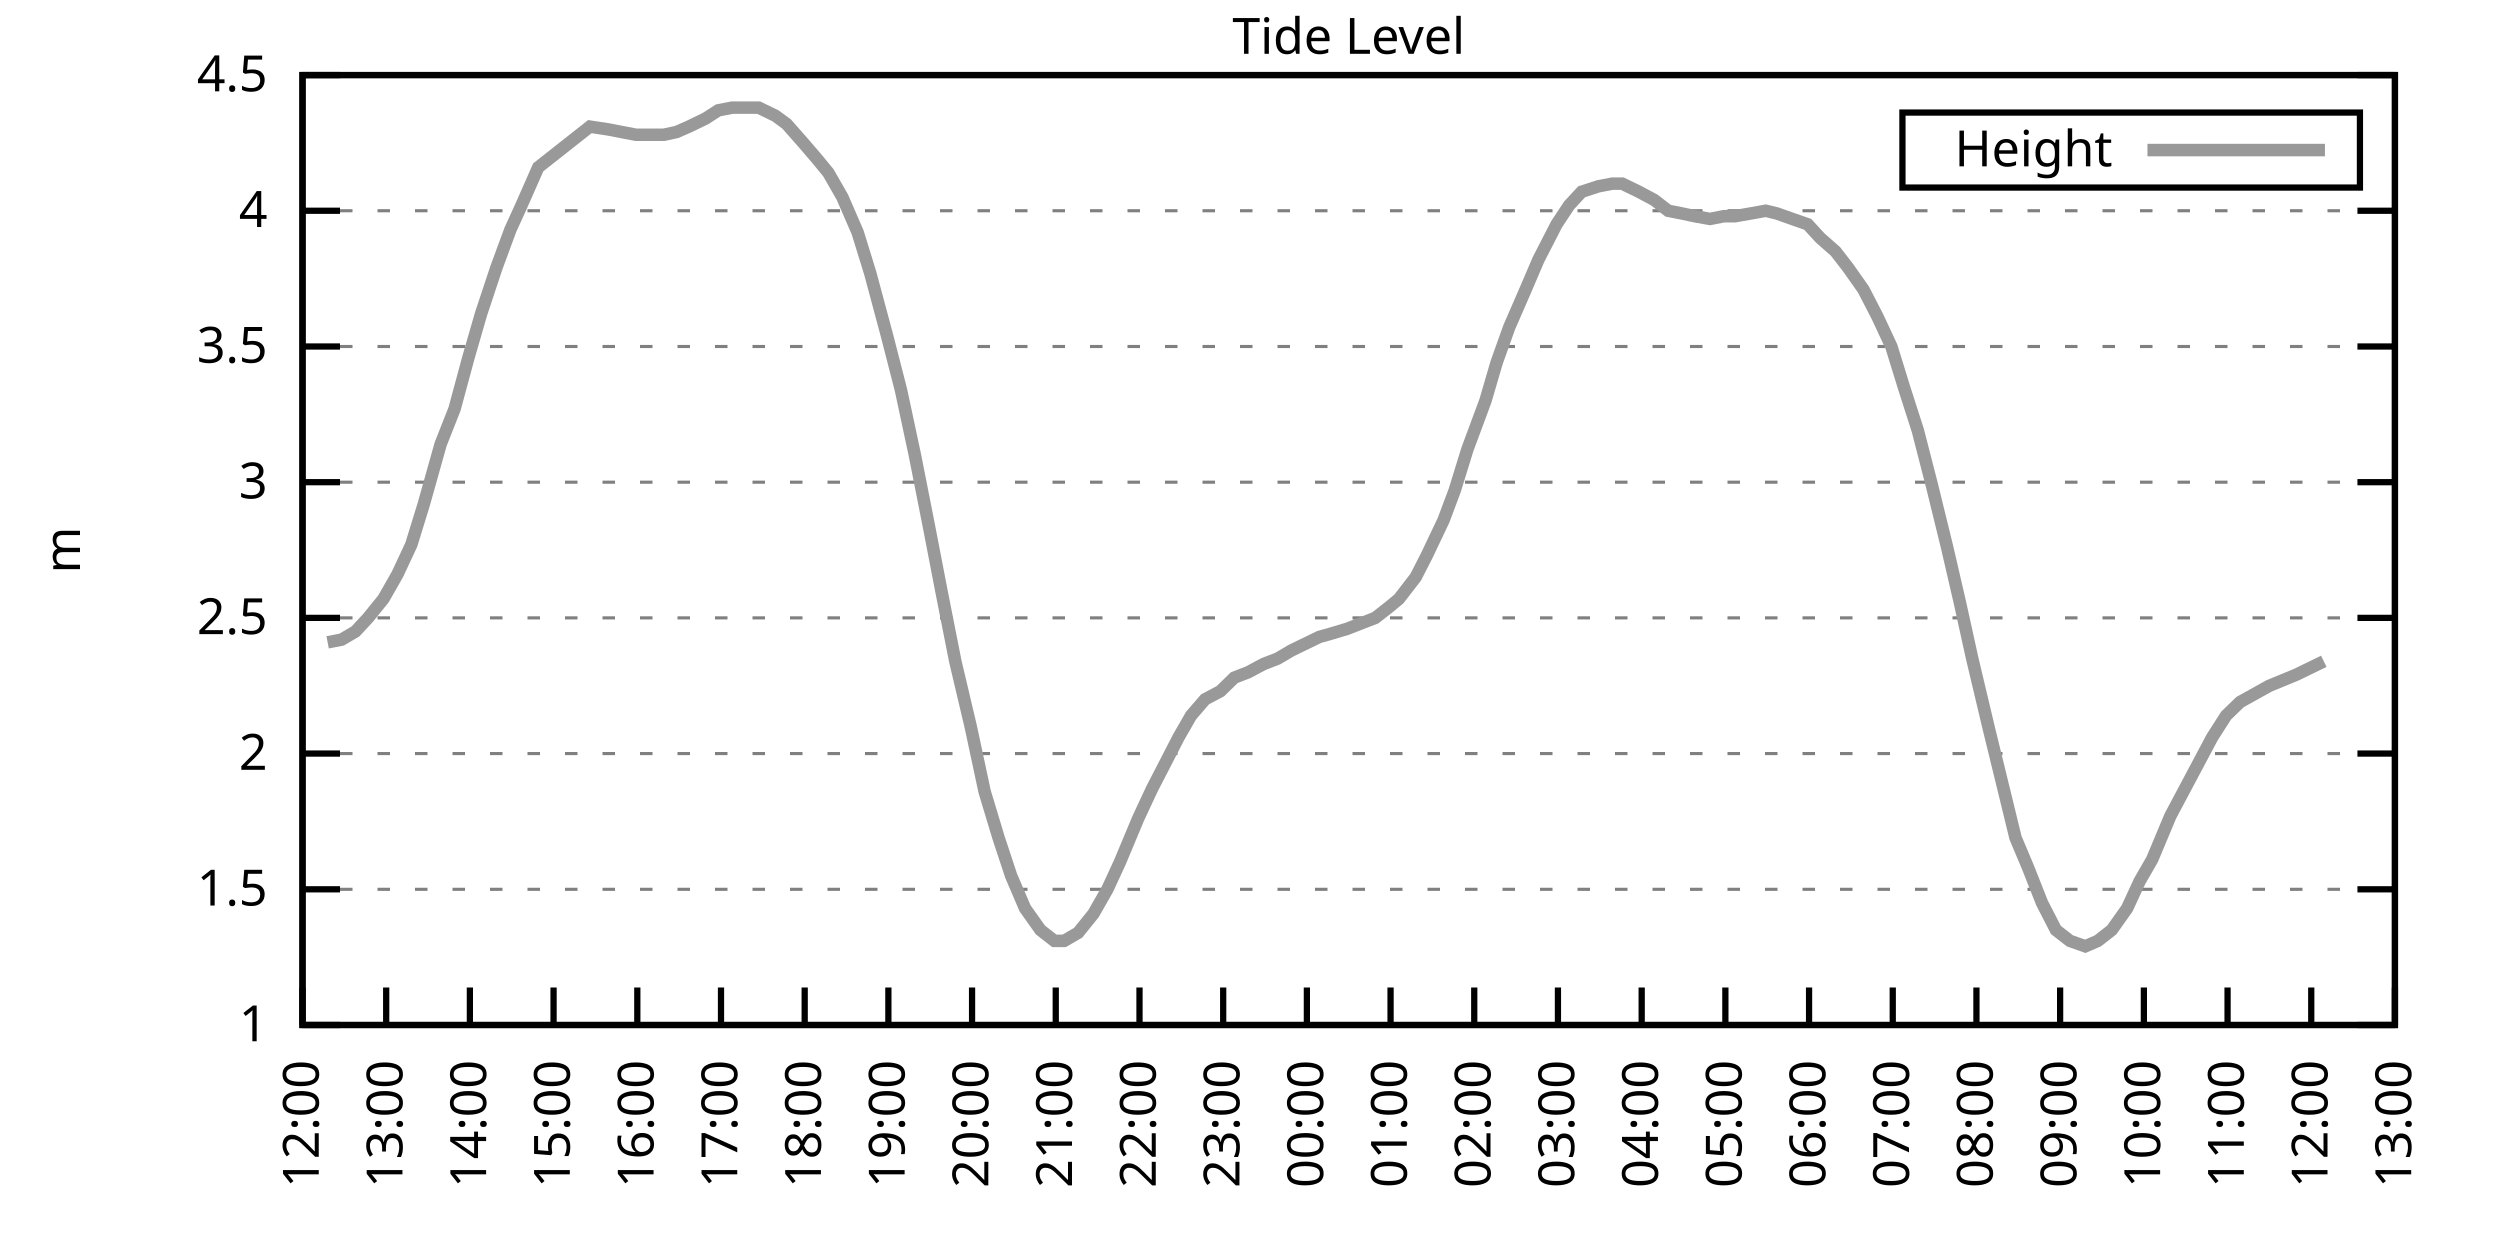
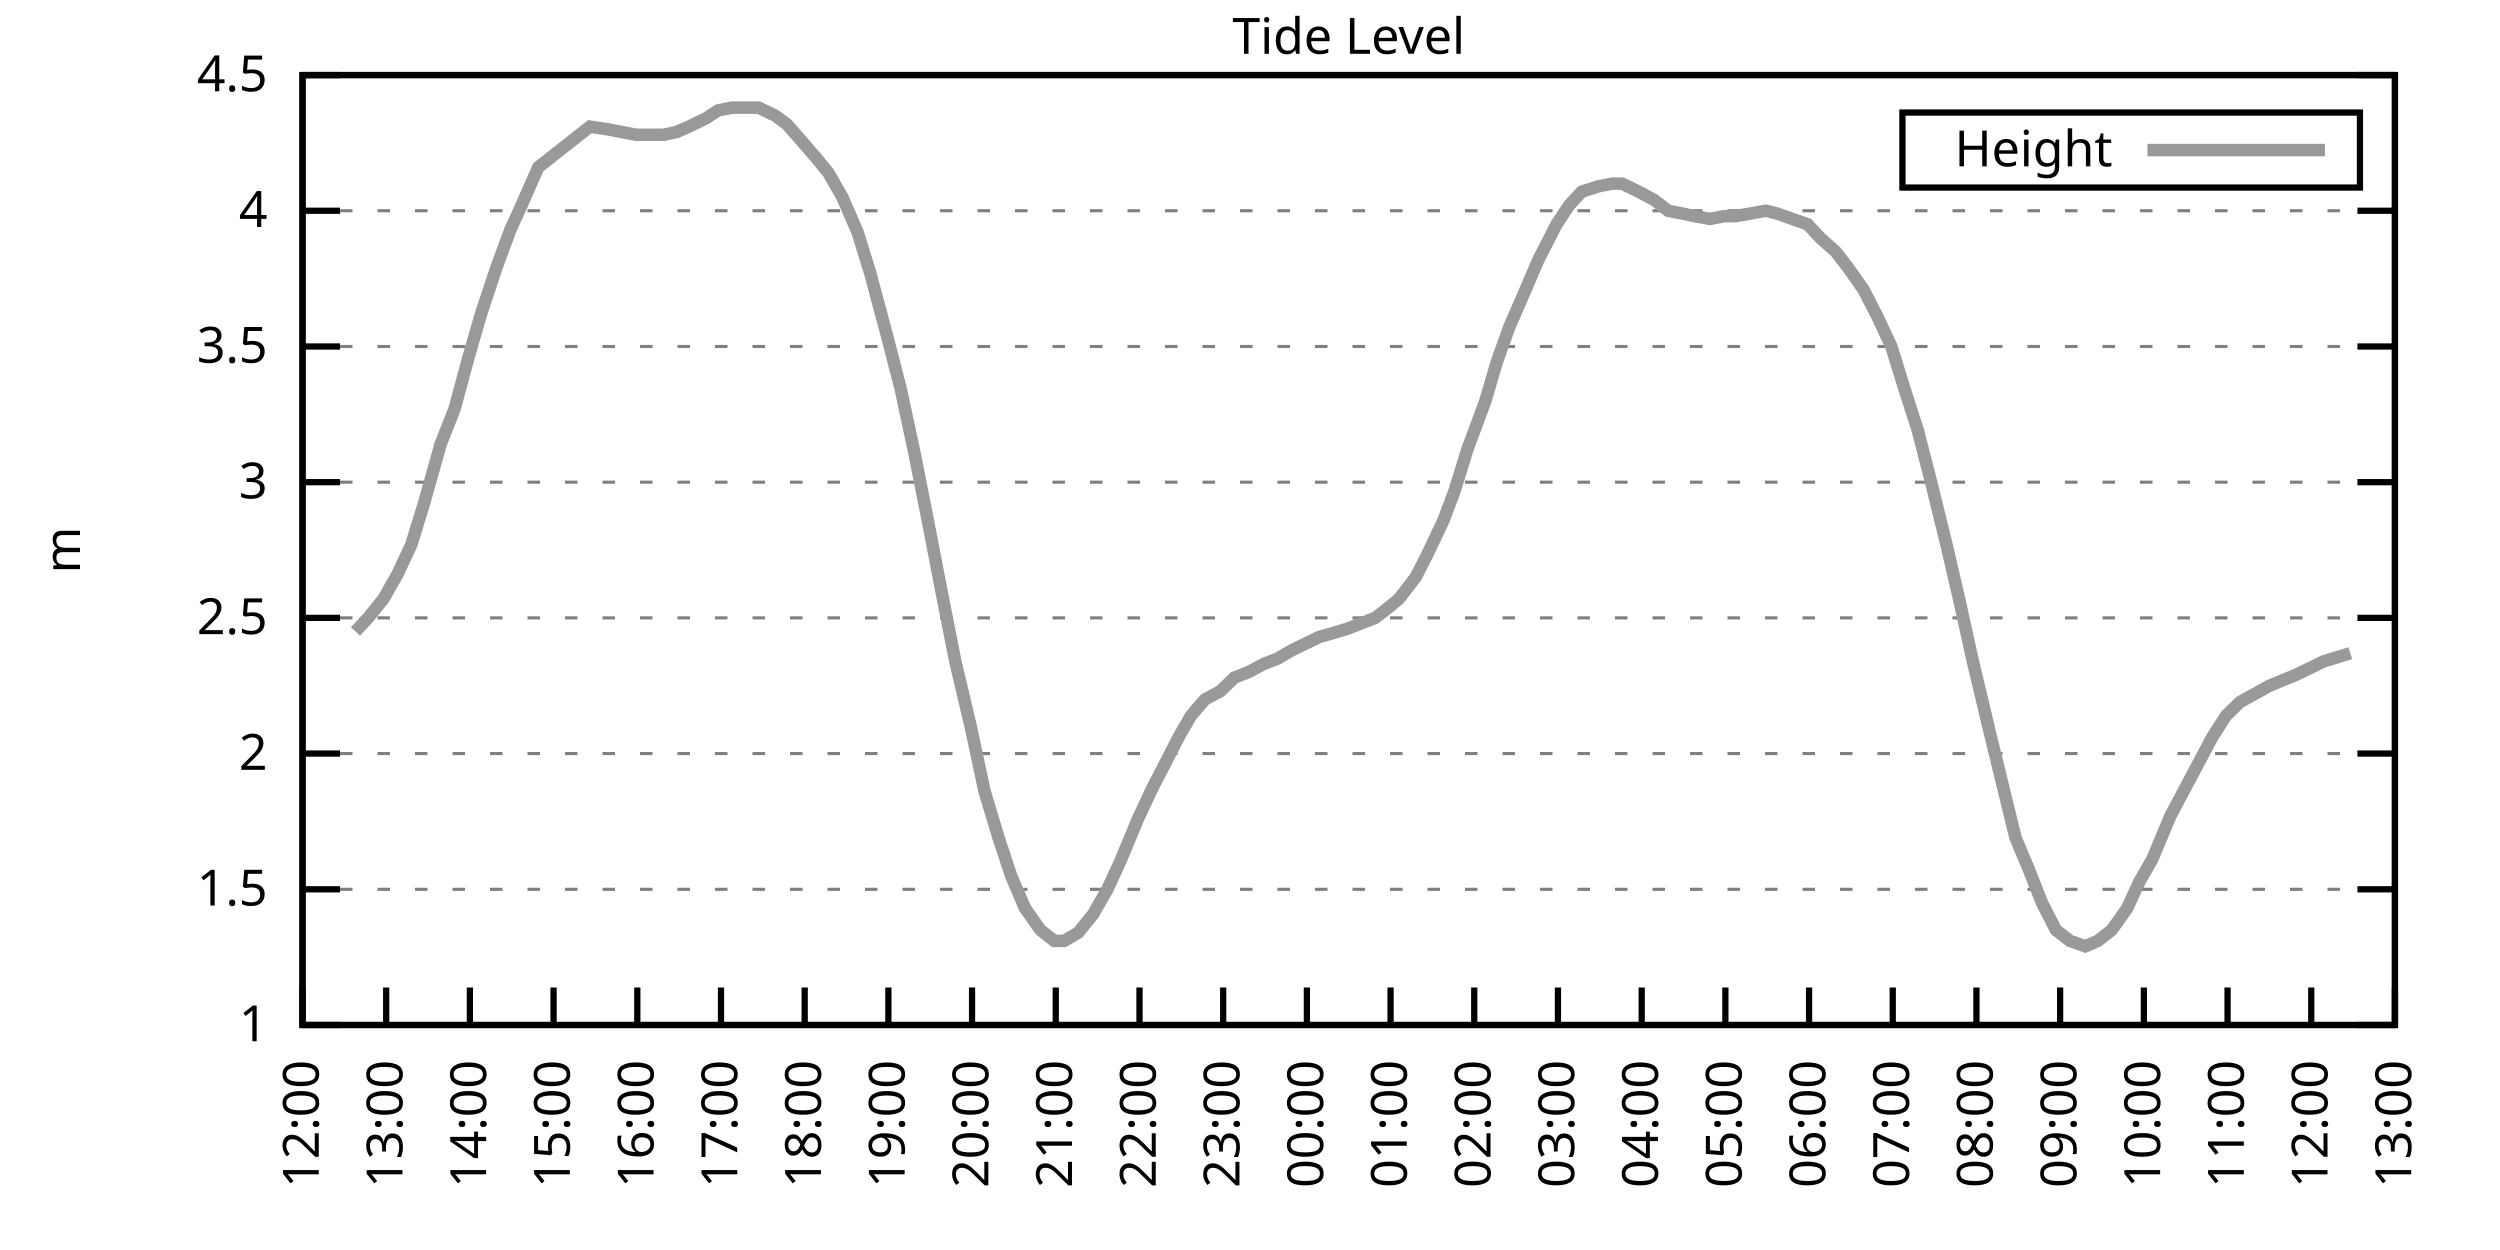
<svg xmlns="http://www.w3.org/2000/svg" xmlns:xlink="http://www.w3.org/1999/xlink" width="400" height="200" viewBox="0 0 400 200">
  <g id="gnuplot_canvas">
    <rect x="0" y="0" width="400" height="200" fill="none" />
    <defs>
      <circle id="gpDot" r="0.5" stroke-width="0.5" stroke="currentColor" />
      <path id="gpPt0" stroke-width="0.333" stroke="currentColor" d="M-1,0 h2 M0,-1 v2" />
      <path id="gpPt1" stroke-width="0.333" stroke="currentColor" d="M-1,-1 L1,1 M1,-1 L-1,1" />
      <path id="gpPt2" stroke-width="0.333" stroke="currentColor" d="M-1,0 L1,0 M0,-1 L0,1 M-1,-1 L1,1 M-1,1 L1,-1" />
      <rect id="gpPt3" stroke-width="0.333" stroke="currentColor" x="-1" y="-1" width="2" height="2" />
      <rect id="gpPt4" stroke-width="0.333" stroke="currentColor" fill="currentColor" x="-1" y="-1" width="2" height="2" />
      <circle id="gpPt5" stroke-width="0.333" stroke="currentColor" cx="0" cy="0" r="1" />
      <use xlink:href="#gpPt5" id="gpPt6" fill="currentColor" stroke="none" />
      <path id="gpPt7" stroke-width="0.333" stroke="currentColor" d="M0,-1.33 L-1.33,0.67 L1.33,0.67 z" />
      <use xlink:href="#gpPt7" id="gpPt8" fill="currentColor" stroke="none" />
      <use xlink:href="#gpPt7" id="gpPt9" stroke="currentColor" transform="rotate(180)" />
      <use xlink:href="#gpPt9" id="gpPt10" fill="currentColor" stroke="none" />
      <use xlink:href="#gpPt3" id="gpPt11" stroke="currentColor" transform="rotate(45)" />
      <use xlink:href="#gpPt11" id="gpPt12" fill="currentColor" stroke="none" />
      <path id="gpPt13" stroke-width="0.333" stroke="currentColor" d="M0,1.330 L1.265,0.411 L0.782,-1.067 L-0.782,-1.076 L-1.265,0.411 z" />
      <use xlink:href="#gpPt13" id="gpPt14" fill="currentColor" stroke="none" />
      <filter id="textbox" filterUnits="objectBoundingBox" x="0" y="0" height="1" width="1">
        <feFlood flood-color="white" flood-opacity="1" result="bgnd" />
        <feComposite in="SourceGraphic" in2="bgnd" operator="atop" />
      </filter>
      <filter id="greybox" filterUnits="objectBoundingBox" x="0" y="0" height="1" width="1">
        <feFlood flood-color="lightgrey" flood-opacity="1" result="grey" />
        <feComposite in="SourceGraphic" in2="grey" operator="atop" />
      </filter>
    </defs>
    <g fill="none" color="white" stroke="currentColor" stroke-width="1.00" stroke-linecap="butt" stroke-linejoin="miter">
</g>
    <g fill="none" color="black" stroke="currentColor" stroke-width="1.00" stroke-linecap="butt" stroke-linejoin="miter">
      <g stroke="none" shape-rendering="crispEdges">
        <polygon fill="rgb(255, 255, 255)" points="48.40,164.00 383.18,164.00 383.18,12.02 48.40,12.02 " />
      </g>
    </g>
    <g fill="none" color="black" stroke="currentColor" stroke-width="1.00" stroke-linecap="butt" stroke-linejoin="miter">
</g>
    <g fill="none" color="black" stroke="black" stroke-width="0.50" stroke-linecap="butt" stroke-linejoin="miter">
</g>
    <g fill="none" color="gray" stroke="currentColor" stroke-width="0.50" stroke-linecap="butt" stroke-linejoin="miter">
      <path stroke="gray" stroke-dasharray="2,4" class="gridline" d="M48.40,164.00 L383.19,164.00  " />
    </g>
    <g fill="none" color="gray" stroke="gray" stroke-width="1.00" stroke-linecap="butt" stroke-linejoin="miter">
</g>
    <g fill="none" color="black" stroke="currentColor" stroke-width="1.00" stroke-linecap="butt" stroke-linejoin="miter">
      <path stroke="black" d="M48.40,164.00 L54.40,164.00 M383.19,164.00 L377.19,164.00  " />
      <g transform="translate(42.80,166.60)" stroke="none" fill="black" font-family="Sans" font-size="8.00" text-anchor="end">
        <text>
          <tspan font-family="Sans"> 1</tspan>
        </text>
      </g>
    </g>
    <g fill="none" color="black" stroke="currentColor" stroke-width="1.00" stroke-linecap="butt" stroke-linejoin="miter">
</g>
    <g fill="none" color="black" stroke="black" stroke-width="0.50" stroke-linecap="butt" stroke-linejoin="miter">
</g>
    <g fill="none" color="gray" stroke="currentColor" stroke-width="0.50" stroke-linecap="butt" stroke-linejoin="miter">
      <path stroke="gray" stroke-dasharray="2,4" class="gridline" d="M48.40,142.29 L383.19,142.29  " />
    </g>
    <g fill="none" color="gray" stroke="gray" stroke-width="1.00" stroke-linecap="butt" stroke-linejoin="miter">
</g>
    <g fill="none" color="black" stroke="currentColor" stroke-width="1.00" stroke-linecap="butt" stroke-linejoin="miter">
      <path stroke="black" d="M48.40,142.29 L54.40,142.29 M383.19,142.29 L377.19,142.29  " />
      <g transform="translate(42.80,144.89)" stroke="none" fill="black" font-family="Sans" font-size="8.00" text-anchor="end">
        <text>
          <tspan font-family="Sans"> 1.5</tspan>
        </text>
      </g>
    </g>
    <g fill="none" color="black" stroke="currentColor" stroke-width="1.00" stroke-linecap="butt" stroke-linejoin="miter">
</g>
    <g fill="none" color="black" stroke="black" stroke-width="0.50" stroke-linecap="butt" stroke-linejoin="miter">
</g>
    <g fill="none" color="gray" stroke="currentColor" stroke-width="0.50" stroke-linecap="butt" stroke-linejoin="miter">
      <path stroke="gray" stroke-dasharray="2,4" class="gridline" d="M48.40,120.57 L383.19,120.57  " />
    </g>
    <g fill="none" color="gray" stroke="gray" stroke-width="1.00" stroke-linecap="butt" stroke-linejoin="miter">
</g>
    <g fill="none" color="black" stroke="currentColor" stroke-width="1.00" stroke-linecap="butt" stroke-linejoin="miter">
      <path stroke="black" d="M48.40,120.57 L54.40,120.57 M383.19,120.57 L377.19,120.57  " />
      <g transform="translate(42.80,123.17)" stroke="none" fill="black" font-family="Sans" font-size="8.00" text-anchor="end">
        <text>
          <tspan font-family="Sans"> 2</tspan>
        </text>
      </g>
    </g>
    <g fill="none" color="black" stroke="currentColor" stroke-width="1.00" stroke-linecap="butt" stroke-linejoin="miter">
</g>
    <g fill="none" color="black" stroke="black" stroke-width="0.50" stroke-linecap="butt" stroke-linejoin="miter">
</g>
    <g fill="none" color="gray" stroke="currentColor" stroke-width="0.50" stroke-linecap="butt" stroke-linejoin="miter">
      <path stroke="gray" stroke-dasharray="2,4" class="gridline" d="M48.40,98.86 L383.19,98.86  " />
    </g>
    <g fill="none" color="gray" stroke="gray" stroke-width="1.00" stroke-linecap="butt" stroke-linejoin="miter">
</g>
    <g fill="none" color="black" stroke="currentColor" stroke-width="1.00" stroke-linecap="butt" stroke-linejoin="miter">
      <path stroke="black" d="M48.40,98.86 L54.40,98.86 M383.19,98.86 L377.19,98.86  " />
      <g transform="translate(42.80,101.46)" stroke="none" fill="black" font-family="Sans" font-size="8.00" text-anchor="end">
        <text>
          <tspan font-family="Sans"> 2.5</tspan>
        </text>
      </g>
    </g>
    <g fill="none" color="black" stroke="currentColor" stroke-width="1.00" stroke-linecap="butt" stroke-linejoin="miter">
</g>
    <g fill="none" color="black" stroke="black" stroke-width="0.50" stroke-linecap="butt" stroke-linejoin="miter">
</g>
    <g fill="none" color="gray" stroke="currentColor" stroke-width="0.50" stroke-linecap="butt" stroke-linejoin="miter">
      <path stroke="gray" stroke-dasharray="2,4" class="gridline" d="M48.40,77.15 L383.19,77.15  " />
    </g>
    <g fill="none" color="gray" stroke="gray" stroke-width="1.00" stroke-linecap="butt" stroke-linejoin="miter">
</g>
    <g fill="none" color="black" stroke="currentColor" stroke-width="1.00" stroke-linecap="butt" stroke-linejoin="miter">
      <path stroke="black" d="M48.40,77.15 L54.40,77.15 M383.19,77.15 L377.19,77.15  " />
      <g transform="translate(42.80,79.75)" stroke="none" fill="black" font-family="Sans" font-size="8.00" text-anchor="end">
        <text>
          <tspan font-family="Sans"> 3</tspan>
        </text>
      </g>
    </g>
    <g fill="none" color="black" stroke="currentColor" stroke-width="1.00" stroke-linecap="butt" stroke-linejoin="miter">
</g>
    <g fill="none" color="black" stroke="black" stroke-width="0.50" stroke-linecap="butt" stroke-linejoin="miter">
</g>
    <g fill="none" color="gray" stroke="currentColor" stroke-width="0.50" stroke-linecap="butt" stroke-linejoin="miter">
      <path stroke="gray" stroke-dasharray="2,4" class="gridline" d="M48.40,55.44 L383.19,55.44  " />
    </g>
    <g fill="none" color="gray" stroke="gray" stroke-width="1.00" stroke-linecap="butt" stroke-linejoin="miter">
</g>
    <g fill="none" color="black" stroke="currentColor" stroke-width="1.00" stroke-linecap="butt" stroke-linejoin="miter">
      <path stroke="black" d="M48.40,55.44 L54.40,55.44 M383.19,55.44 L377.19,55.44  " />
      <g transform="translate(42.80,58.04)" stroke="none" fill="black" font-family="Sans" font-size="8.00" text-anchor="end">
        <text>
          <tspan font-family="Sans"> 3.5</tspan>
        </text>
      </g>
    </g>
    <g fill="none" color="black" stroke="currentColor" stroke-width="1.00" stroke-linecap="butt" stroke-linejoin="miter">
</g>
    <g fill="none" color="black" stroke="black" stroke-width="0.50" stroke-linecap="butt" stroke-linejoin="miter">
</g>
    <g fill="none" color="gray" stroke="currentColor" stroke-width="0.50" stroke-linecap="butt" stroke-linejoin="miter">
      <path stroke="gray" stroke-dasharray="2,4" class="gridline" d="M48.40,33.72 L383.19,33.72  " />
    </g>
    <g fill="none" color="gray" stroke="gray" stroke-width="1.00" stroke-linecap="butt" stroke-linejoin="miter">
</g>
    <g fill="none" color="black" stroke="currentColor" stroke-width="1.00" stroke-linecap="butt" stroke-linejoin="miter">
      <path stroke="black" d="M48.40,33.72 L54.40,33.72 M383.19,33.72 L377.19,33.72  " />
      <g transform="translate(42.80,36.32)" stroke="none" fill="black" font-family="Sans" font-size="8.00" text-anchor="end">
        <text>
          <tspan font-family="Sans"> 4</tspan>
        </text>
      </g>
    </g>
    <g fill="none" color="black" stroke="currentColor" stroke-width="1.00" stroke-linecap="butt" stroke-linejoin="miter">
</g>
    <g fill="none" color="black" stroke="black" stroke-width="0.50" stroke-linecap="butt" stroke-linejoin="miter">
</g>
    <g fill="none" color="gray" stroke="currentColor" stroke-width="0.50" stroke-linecap="butt" stroke-linejoin="miter">
      <path stroke="gray" stroke-dasharray="2,4" class="gridline" d="M48.40,12.01 L383.19,12.01  " />
    </g>
    <g fill="none" color="gray" stroke="gray" stroke-width="1.00" stroke-linecap="butt" stroke-linejoin="miter">
</g>
    <g fill="none" color="black" stroke="currentColor" stroke-width="1.00" stroke-linecap="butt" stroke-linejoin="miter">
      <path stroke="black" d="M48.40,12.01 L54.40,12.01 M383.19,12.01 L377.19,12.01  " />
      <g transform="translate(42.80,14.61)" stroke="none" fill="black" font-family="Sans" font-size="8.00" text-anchor="end">
        <text>
          <tspan font-family="Sans"> 4.5</tspan>
        </text>
      </g>
    </g>
    <g fill="none" color="black" stroke="currentColor" stroke-width="1.00" stroke-linecap="butt" stroke-linejoin="miter">
      <path stroke="black" d="M48.40,164.00 L48.40,158.00  " />
      <g transform="translate(51.00,169.60) rotate(270.00)" stroke="none" fill="black" font-family="Sans" font-size="8.00" text-anchor="end">
        <text>
          <tspan font-family="Sans">12:00</tspan>
        </text>
      </g>
    </g>
    <g fill="none" color="black" stroke="currentColor" stroke-width="1.00" stroke-linecap="butt" stroke-linejoin="miter">
      <path stroke="black" d="M61.79,164.00 L61.79,158.00  " />
      <g transform="translate(64.39,169.60) rotate(270.00)" stroke="none" fill="black" font-family="Sans" font-size="8.00" text-anchor="end">
        <text>
          <tspan font-family="Sans">13:00</tspan>
        </text>
      </g>
    </g>
    <g fill="none" color="black" stroke="currentColor" stroke-width="1.00" stroke-linecap="butt" stroke-linejoin="miter">
      <path stroke="black" d="M75.18,164.00 L75.18,158.00  " />
      <g transform="translate(77.78,169.60) rotate(270.00)" stroke="none" fill="black" font-family="Sans" font-size="8.00" text-anchor="end">
        <text>
          <tspan font-family="Sans">14:00</tspan>
        </text>
      </g>
    </g>
    <g fill="none" color="black" stroke="currentColor" stroke-width="1.00" stroke-linecap="butt" stroke-linejoin="miter">
      <path stroke="black" d="M88.57,164.00 L88.57,158.00  " />
      <g transform="translate(91.17,169.60) rotate(270.00)" stroke="none" fill="black" font-family="Sans" font-size="8.00" text-anchor="end">
        <text>
          <tspan font-family="Sans">15:00</tspan>
        </text>
      </g>
    </g>
    <g fill="none" color="black" stroke="currentColor" stroke-width="1.00" stroke-linecap="butt" stroke-linejoin="miter">
      <path stroke="black" d="M101.97,164.00 L101.97,158.00  " />
      <g transform="translate(104.57,169.60) rotate(270.00)" stroke="none" fill="black" font-family="Sans" font-size="8.00" text-anchor="end">
        <text>
          <tspan font-family="Sans">16:00</tspan>
        </text>
      </g>
    </g>
    <g fill="none" color="black" stroke="currentColor" stroke-width="1.00" stroke-linecap="butt" stroke-linejoin="miter">
      <path stroke="black" d="M115.36,164.00 L115.36,158.00  " />
      <g transform="translate(117.96,169.60) rotate(270.00)" stroke="none" fill="black" font-family="Sans" font-size="8.00" text-anchor="end">
        <text>
          <tspan font-family="Sans">17:00</tspan>
        </text>
      </g>
    </g>
    <g fill="none" color="black" stroke="currentColor" stroke-width="1.00" stroke-linecap="butt" stroke-linejoin="miter">
      <path stroke="black" d="M128.75,164.00 L128.75,158.00  " />
      <g transform="translate(131.35,169.60) rotate(270.00)" stroke="none" fill="black" font-family="Sans" font-size="8.00" text-anchor="end">
        <text>
          <tspan font-family="Sans">18:00</tspan>
        </text>
      </g>
    </g>
    <g fill="none" color="black" stroke="currentColor" stroke-width="1.00" stroke-linecap="butt" stroke-linejoin="miter">
      <path stroke="black" d="M142.14,164.00 L142.14,158.00  " />
      <g transform="translate(144.74,169.60) rotate(270.00)" stroke="none" fill="black" font-family="Sans" font-size="8.00" text-anchor="end">
        <text>
          <tspan font-family="Sans">19:00</tspan>
        </text>
      </g>
    </g>
    <g fill="none" color="black" stroke="currentColor" stroke-width="1.00" stroke-linecap="butt" stroke-linejoin="miter">
      <path stroke="black" d="M155.53,164.00 L155.53,158.00  " />
      <g transform="translate(158.13,169.60) rotate(270.00)" stroke="none" fill="black" font-family="Sans" font-size="8.00" text-anchor="end">
        <text>
          <tspan font-family="Sans">20:00</tspan>
        </text>
      </g>
    </g>
    <g fill="none" color="black" stroke="currentColor" stroke-width="1.00" stroke-linecap="butt" stroke-linejoin="miter">
      <path stroke="black" d="M168.92,164.00 L168.92,158.00  " />
      <g transform="translate(171.52,169.60) rotate(270.00)" stroke="none" fill="black" font-family="Sans" font-size="8.00" text-anchor="end">
        <text>
          <tspan font-family="Sans">21:00</tspan>
        </text>
      </g>
    </g>
    <g fill="none" color="black" stroke="currentColor" stroke-width="1.00" stroke-linecap="butt" stroke-linejoin="miter">
      <path stroke="black" d="M182.32,164.00 L182.32,158.00  " />
      <g transform="translate(184.92,169.60) rotate(270.00)" stroke="none" fill="black" font-family="Sans" font-size="8.00" text-anchor="end">
        <text>
          <tspan font-family="Sans">22:00</tspan>
        </text>
      </g>
    </g>
    <g fill="none" color="black" stroke="currentColor" stroke-width="1.00" stroke-linecap="butt" stroke-linejoin="miter">
      <path stroke="black" d="M195.71,164.00 L195.71,158.00  " />
      <g transform="translate(198.31,169.60) rotate(270.00)" stroke="none" fill="black" font-family="Sans" font-size="8.00" text-anchor="end">
        <text>
          <tspan font-family="Sans">23:00</tspan>
        </text>
      </g>
    </g>
    <g fill="none" color="black" stroke="currentColor" stroke-width="1.00" stroke-linecap="butt" stroke-linejoin="miter">
      <path stroke="black" d="M209.10,164.00 L209.10,158.00  " />
      <g transform="translate(211.70,169.60) rotate(270.00)" stroke="none" fill="black" font-family="Sans" font-size="8.00" text-anchor="end">
        <text>
          <tspan font-family="Sans">00:00</tspan>
        </text>
      </g>
    </g>
    <g fill="none" color="black" stroke="currentColor" stroke-width="1.00" stroke-linecap="butt" stroke-linejoin="miter">
      <path stroke="black" d="M222.49,164.00 L222.49,158.00  " />
      <g transform="translate(225.09,169.60) rotate(270.00)" stroke="none" fill="black" font-family="Sans" font-size="8.00" text-anchor="end">
        <text>
          <tspan font-family="Sans">01:00</tspan>
        </text>
      </g>
    </g>
    <g fill="none" color="black" stroke="currentColor" stroke-width="1.00" stroke-linecap="butt" stroke-linejoin="miter">
      <path stroke="black" d="M235.88,164.00 L235.88,158.00  " />
      <g transform="translate(238.48,169.60) rotate(270.00)" stroke="none" fill="black" font-family="Sans" font-size="8.00" text-anchor="end">
        <text>
          <tspan font-family="Sans">02:00</tspan>
        </text>
      </g>
    </g>
    <g fill="none" color="black" stroke="currentColor" stroke-width="1.00" stroke-linecap="butt" stroke-linejoin="miter">
      <path stroke="black" d="M249.27,164.00 L249.27,158.00  " />
      <g transform="translate(251.87,169.60) rotate(270.00)" stroke="none" fill="black" font-family="Sans" font-size="8.00" text-anchor="end">
        <text>
          <tspan font-family="Sans">03:00</tspan>
        </text>
      </g>
    </g>
    <g fill="none" color="black" stroke="currentColor" stroke-width="1.00" stroke-linecap="butt" stroke-linejoin="miter">
      <path stroke="black" d="M262.67,164.00 L262.67,158.00  " />
      <g transform="translate(265.27,169.60) rotate(270.00)" stroke="none" fill="black" font-family="Sans" font-size="8.00" text-anchor="end">
        <text>
          <tspan font-family="Sans">04:00</tspan>
        </text>
      </g>
    </g>
    <g fill="none" color="black" stroke="currentColor" stroke-width="1.00" stroke-linecap="butt" stroke-linejoin="miter">
      <path stroke="black" d="M276.06,164.00 L276.06,158.00  " />
      <g transform="translate(278.66,169.60) rotate(270.00)" stroke="none" fill="black" font-family="Sans" font-size="8.00" text-anchor="end">
        <text>
          <tspan font-family="Sans">05:00</tspan>
        </text>
      </g>
    </g>
    <g fill="none" color="black" stroke="currentColor" stroke-width="1.00" stroke-linecap="butt" stroke-linejoin="miter">
      <path stroke="black" d="M289.45,164.00 L289.45,158.00  " />
      <g transform="translate(292.05,169.60) rotate(270.00)" stroke="none" fill="black" font-family="Sans" font-size="8.00" text-anchor="end">
        <text>
          <tspan font-family="Sans">06:00</tspan>
        </text>
      </g>
    </g>
    <g fill="none" color="black" stroke="currentColor" stroke-width="1.00" stroke-linecap="butt" stroke-linejoin="miter">
      <path stroke="black" d="M302.84,164.00 L302.84,158.00  " />
      <g transform="translate(305.44,169.60) rotate(270.00)" stroke="none" fill="black" font-family="Sans" font-size="8.00" text-anchor="end">
        <text>
          <tspan font-family="Sans">07:00</tspan>
        </text>
      </g>
    </g>
    <g fill="none" color="black" stroke="currentColor" stroke-width="1.00" stroke-linecap="butt" stroke-linejoin="miter">
      <path stroke="black" d="M316.23,164.00 L316.23,158.00  " />
      <g transform="translate(318.83,169.60) rotate(270.00)" stroke="none" fill="black" font-family="Sans" font-size="8.00" text-anchor="end">
        <text>
          <tspan font-family="Sans">08:00</tspan>
        </text>
      </g>
    </g>
    <g fill="none" color="black" stroke="currentColor" stroke-width="1.00" stroke-linecap="butt" stroke-linejoin="miter">
      <path stroke="black" d="M329.62,164.00 L329.62,158.00  " />
      <g transform="translate(332.22,169.60) rotate(270.00)" stroke="none" fill="black" font-family="Sans" font-size="8.00" text-anchor="end">
        <text>
          <tspan font-family="Sans">09:00</tspan>
        </text>
      </g>
    </g>
    <g fill="none" color="black" stroke="currentColor" stroke-width="1.00" stroke-linecap="butt" stroke-linejoin="miter">
      <path stroke="black" d="M343.02,164.00 L343.02,158.00  " />
      <g transform="translate(345.62,169.60) rotate(270.00)" stroke="none" fill="black" font-family="Sans" font-size="8.00" text-anchor="end">
        <text>
          <tspan font-family="Sans">10:00</tspan>
        </text>
      </g>
    </g>
    <g fill="none" color="black" stroke="currentColor" stroke-width="1.00" stroke-linecap="butt" stroke-linejoin="miter">
      <path stroke="black" d="M356.41,164.00 L356.41,158.00  " />
      <g transform="translate(359.01,169.60) rotate(270.00)" stroke="none" fill="black" font-family="Sans" font-size="8.00" text-anchor="end">
        <text>
          <tspan font-family="Sans">11:00</tspan>
        </text>
      </g>
    </g>
    <g fill="none" color="black" stroke="currentColor" stroke-width="1.00" stroke-linecap="butt" stroke-linejoin="miter">
      <path stroke="black" d="M369.80,164.00 L369.80,158.00  " />
      <g transform="translate(372.40,169.60) rotate(270.00)" stroke="none" fill="black" font-family="Sans" font-size="8.00" text-anchor="end">
        <text>
          <tspan font-family="Sans">12:00</tspan>
        </text>
      </g>
    </g>
    <g fill="none" color="black" stroke="currentColor" stroke-width="1.00" stroke-linecap="butt" stroke-linejoin="miter">
      <path stroke="black" d="M383.19,164.00 L383.19,158.00  " />
      <g transform="translate(385.79,169.60) rotate(270.00)" stroke="none" fill="black" font-family="Sans" font-size="8.00" text-anchor="end">
        <text>
          <tspan font-family="Sans">13:00</tspan>
        </text>
      </g>
    </g>
    <g fill="none" color="black" stroke="currentColor" stroke-width="1.00" stroke-linecap="butt" stroke-linejoin="miter">
</g>
    <g fill="none" color="black" stroke="currentColor" stroke-width="1.00" stroke-linecap="butt" stroke-linejoin="miter">
      <path stroke="black" d="M48.40,12.01 L48.40,164.00 L383.19,164.00 L383.19,12.01 L48.40,12.01 Z  " />
    </g>
    <g fill="none" color="black" stroke="currentColor" stroke-width="1.00" stroke-linecap="butt" stroke-linejoin="miter">
</g>
    <g fill="none" color="black" stroke="currentColor" stroke-width="1.00" stroke-linecap="butt" stroke-linejoin="miter">
      <path stroke="black" d="M304.39,30.01 L304.39,18.01 L377.59,18.01 L377.59,30.01 L304.39,30.01 Z  " />
    </g>
    <g id="Tide_level_plot_1">
      <g fill="none" color="white" stroke="black" stroke-width="2.00" stroke-linecap="butt" stroke-linejoin="miter">
</g>
      <g fill="none" color="black" stroke="currentColor" stroke-width="2.00" stroke-linecap="butt" stroke-linejoin="miter">
        <g transform="translate(337.99,26.61)" stroke="none" fill="black" font-family="Sans" font-size="8.00" text-anchor="end">
          <text>
            <tspan font-family="Sans">Height</tspan>
          </text>
        </g>
      </g>
      <g fill="none" color="black" stroke="currentColor" stroke-width="2.00" stroke-linecap="butt" stroke-linejoin="miter">
-         <path stroke="rgb(153, 153, 153)" d="M343.59,24.01 L371.99,24.01 M52.42,102.77 L54.65,102.34 L56.88,101.03 L58.89,98.86 L61.35,95.82 L63.58,91.91   L65.81,87.14 L67.82,80.62 L70.50,71.07 L72.73,65.42 L74.96,57.17 L76.97,50.22 L79.42,42.84 L81.66,36.76   L83.44,32.85 L86.12,26.77 L94.38,20.26 L97.28,20.70 L99.51,21.13 L101.74,21.56 L103.98,21.56 L106.21,21.56   L108.22,21.13 L110.22,20.26 L112.90,18.96 L114.91,17.66 L117.14,17.22 L119.38,17.22 L121.38,17.22 L124.06,18.52   L125.85,19.83 L128.53,22.87 L130.76,25.47 L132.54,27.64 L134.78,31.55 L137.23,37.20 L139.24,43.71 L141.92,53.70   L144.15,62.38 L146.38,72.81 L148.61,84.10 L150.62,94.52 L152.85,105.81 L155.31,116.23 L157.54,126.65 L159.77,134.04   L161.78,140.12 L164.01,145.33 L166.47,148.80 L168.70,150.54 L170.26,150.54 L172.50,149.24 L174.95,146.20 L177.18,142.29   L179.19,137.94 L182.09,131.00 L184.32,126.22 L186.56,121.88 L188.57,117.97 L190.57,114.49 L192.81,111.89 L195.26,110.59   L197.49,108.42 L199.73,107.55 L202.18,106.24 L204.41,105.38 L206.64,104.07 L208.43,103.20 L211.11,101.90 L212.67,101.47   L215.57,100.60 L217.80,99.73 L220.04,98.86 L222.27,97.12 L223.83,95.82 L226.51,92.35 L228.29,88.87 L230.97,83.23   L232.76,78.45 L234.77,71.94 L237.67,64.12 L239.45,58.04 L241.46,52.40 L243.92,46.75 L246.15,41.54 L249.05,35.89   L251.06,32.85 L253.07,30.68 L255.75,29.81 L257.98,29.38 L259.54,29.38 L262.22,30.68 L264.67,31.99 L266.91,33.72   L269.14,34.16 L271.15,34.59 L273.60,35.03 L275.83,34.59 L277.62,34.59 L280.07,34.16 L282.53,33.72 L284.32,34.16   L286.77,35.03 L289.23,35.89 L291.23,38.07 L293.69,40.24 L295.70,42.84 L298.15,46.32 L300.39,50.66 L302.62,55.44   L304.63,61.95 L306.86,68.90 L309.09,77.58 L311.54,87.57 L313.55,96.26 L315.56,105.38 L318.24,116.67 L320.47,125.79   L322.48,134.04 L324.49,138.81 L326.72,144.46 L328.95,148.80 L331.19,150.54 L333.64,151.41 L335.65,150.54 L337.88,148.80   L340.34,145.33 L342.35,140.98 L344.35,137.51 L347.26,130.56 L353.95,117.97 L356.18,114.49 L358.42,112.32 L363.10,109.72   L367.34,107.98 L371.81,105.81  " />
+         <path stroke="rgb(153, 153, 153)" d="M343.59,24.01 L371.99,24.01 M56.88,101.03 L58.89,98.86 L61.35,95.82 L63.58,91.91 L65.81,87.14 L67.82,80.62   L70.50,71.07 L72.73,65.42 L74.96,57.17 L76.97,50.22 L79.42,42.84 L81.66,36.76 L83.44,32.85 L86.12,26.77   L94.38,20.26 L97.28,20.70 L99.51,21.13 L101.74,21.56 L103.98,21.56 L106.21,21.56 L108.22,21.13 L110.22,20.26   L112.90,18.96 L114.91,17.66 L117.14,17.22 L119.38,17.22 L121.38,17.22 L124.06,18.52 L125.85,19.83 L128.53,22.87   L130.76,25.47 L132.54,27.64 L134.78,31.55 L137.23,37.20 L139.24,43.71 L141.92,53.70 L144.15,62.38 L146.38,72.81   L148.61,84.10 L150.62,94.52 L152.85,105.81 L155.31,116.23 L157.54,126.65 L159.77,134.04 L161.78,140.12 L164.01,145.33   L166.47,148.80 L168.70,150.54 L170.26,150.54 L172.50,149.24 L174.95,146.20 L177.18,142.29 L179.19,137.94 L182.09,131.00   L184.32,126.22 L186.56,121.88 L188.57,117.97 L190.57,114.49 L192.81,111.89 L195.26,110.59 L197.49,108.42 L199.73,107.55   L202.18,106.24 L204.41,105.38 L206.64,104.07 L208.43,103.20 L211.11,101.90 L212.67,101.47 L215.57,100.60 L217.80,99.73   L220.04,98.86 L222.27,97.12 L223.83,95.82 L226.51,92.35 L228.29,88.87 L230.97,83.23 L232.76,78.45 L234.77,71.94   L237.67,64.12 L239.45,58.04 L241.46,52.40 L243.92,46.75 L246.15,41.54 L249.05,35.89 L251.06,32.85 L253.07,30.68   L255.75,29.81 L257.98,29.38 L259.54,29.38 L262.22,30.68 L264.67,31.99 L266.91,33.72 L269.14,34.16 L271.15,34.59   L273.60,35.03 L275.83,34.59 L277.62,34.59 L280.07,34.16 L282.53,33.72 L284.32,34.16 L286.77,35.03 L289.23,35.89   L291.23,38.07 L293.69,40.24 L295.70,42.84 L298.15,46.32 L300.39,50.66 L302.62,55.44 L304.63,61.95 L306.86,68.90   L309.09,77.58 L311.54,87.57 L313.55,96.26 L315.56,105.38 L318.24,116.67 L320.47,125.79 L322.48,134.04 L324.49,138.81   L326.72,144.46 L328.95,148.80 L331.19,150.54 L333.64,151.41 L335.65,150.54 L337.88,148.80 L340.34,145.33 L342.35,140.98   L344.35,137.51 L347.26,130.56 L353.95,117.97 L356.18,114.49 L358.42,112.32 L363.10,109.72 L367.34,107.98 L371.81,105.81   L376.05,104.51  " />
      </g>
    </g>
    <g fill="none" color="black" stroke="currentColor" stroke-width="2.00" stroke-linecap="butt" stroke-linejoin="miter">
</g>
    <g fill="none" color="black" stroke="black" stroke-width="1.00" stroke-linecap="butt" stroke-linejoin="miter">
</g>
    <g fill="none" color="black" stroke="currentColor" stroke-width="1.00" stroke-linecap="butt" stroke-linejoin="miter">
      <path stroke="black" d="M48.40,12.01 L48.40,164.00 L383.19,164.00 L383.19,12.01 L48.40,12.01 Z  " />
      <g transform="translate(12.80,88.01) rotate(270.00)" stroke="none" fill="black" font-family="Sans" font-size="8.00" text-anchor="middle">
        <text>
          <tspan font-family="Sans">m</tspan>
        </text>
      </g>
    </g>
    <g fill="none" color="black" stroke="currentColor" stroke-width="1.00" stroke-linecap="butt" stroke-linejoin="miter">
</g>
    <g fill="none" color="black" stroke="currentColor" stroke-width="1.00" stroke-linecap="butt" stroke-linejoin="miter">
      <g transform="translate(215.79,8.61)" stroke="none" fill="black" font-family="Sans" font-size="8.00" text-anchor="middle">
        <text>
          <tspan font-family="Sans">Tide Level</tspan>
        </text>
      </g>
    </g>
    <g fill="none" color="black" stroke="currentColor" stroke-width="1.00" stroke-linecap="butt" stroke-linejoin="miter">
</g>
  </g>
</svg>
